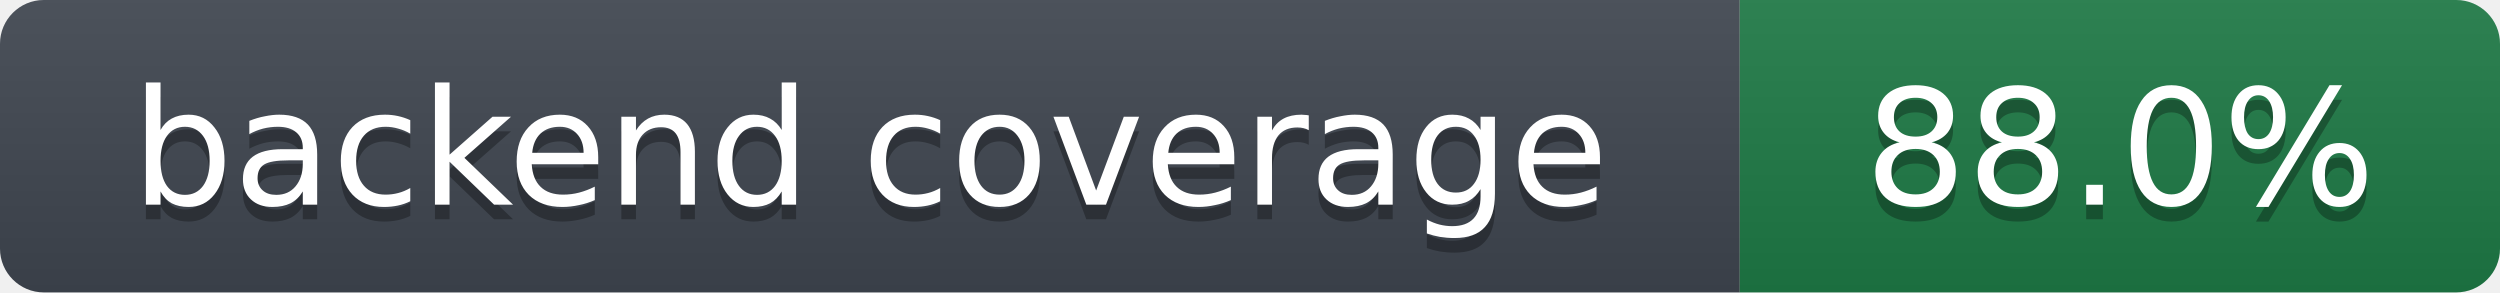
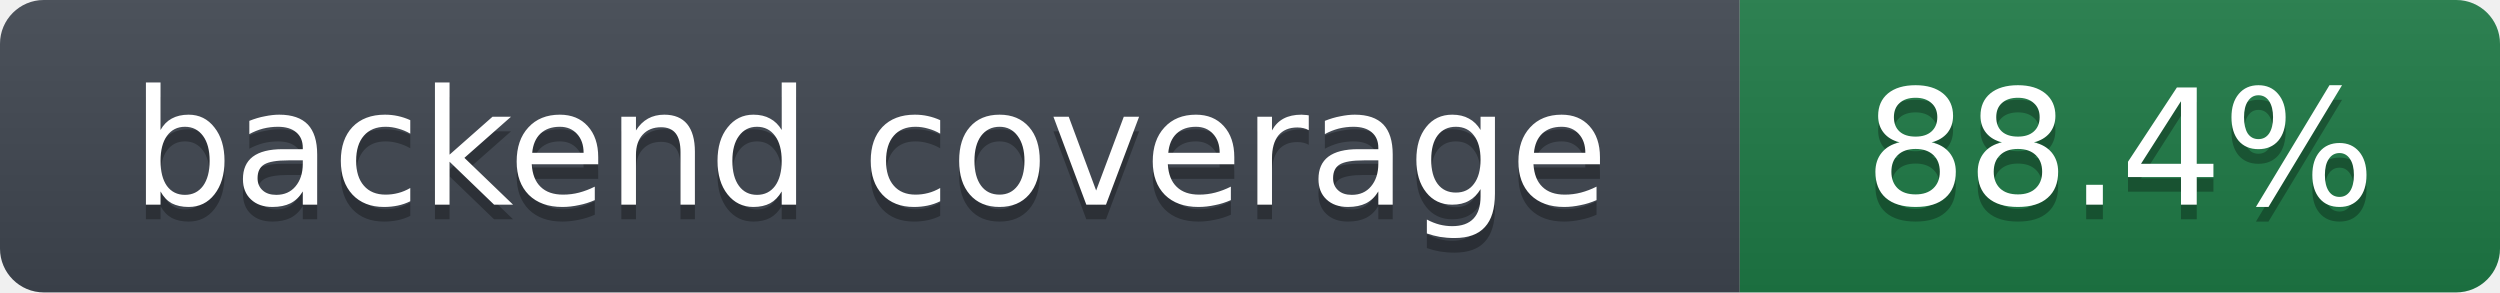
- <svg xmlns="http://www.w3.org/2000/svg" width="171" height="20" role="img" aria-label="backend coverage: 88.0%">
+ <svg xmlns="http://www.w3.org/2000/svg" width="171" height="20" role="img" aria-label="backend coverage: 88.4%">
  <linearGradient id="s" x2="0" y2="100%">
    <stop offset="0" stop-color="#bbb" stop-opacity=".1" />
    <stop offset="1" stop-opacity=".1" />
  </linearGradient>
  <clipPath id="r">
    <rect width="171" height="20" rx="3" fill="#fff" />
  </clipPath>
  <g clip-path="url(#r)">
    <rect width="119" height="20" fill="#3f4650" />
    <rect x="119" width="52" height="20" fill="#1e7a46" />
    <rect width="171" height="20" fill="url(#s)" />
  </g>
  <g fill="#fff" text-anchor="middle" font-family="Verdana,DejaVu Sans,Geneva,sans-serif" font-size="11">
    <text x="59.5" y="15" fill="#010101" fill-opacity=".3">backend coverage</text>
    <text x="59.5" y="14">backend coverage</text>
-     <text x="145.0" y="15" fill="#010101" fill-opacity=".3">88.0%</text>
-     <text x="145.0" y="14">88.0%</text>
+     <text x="145.0" y="15" fill="#010101" fill-opacity=".3">88.4%</text>
+     <text x="145.0" y="14">88.4%</text>
  </g>
</svg>
